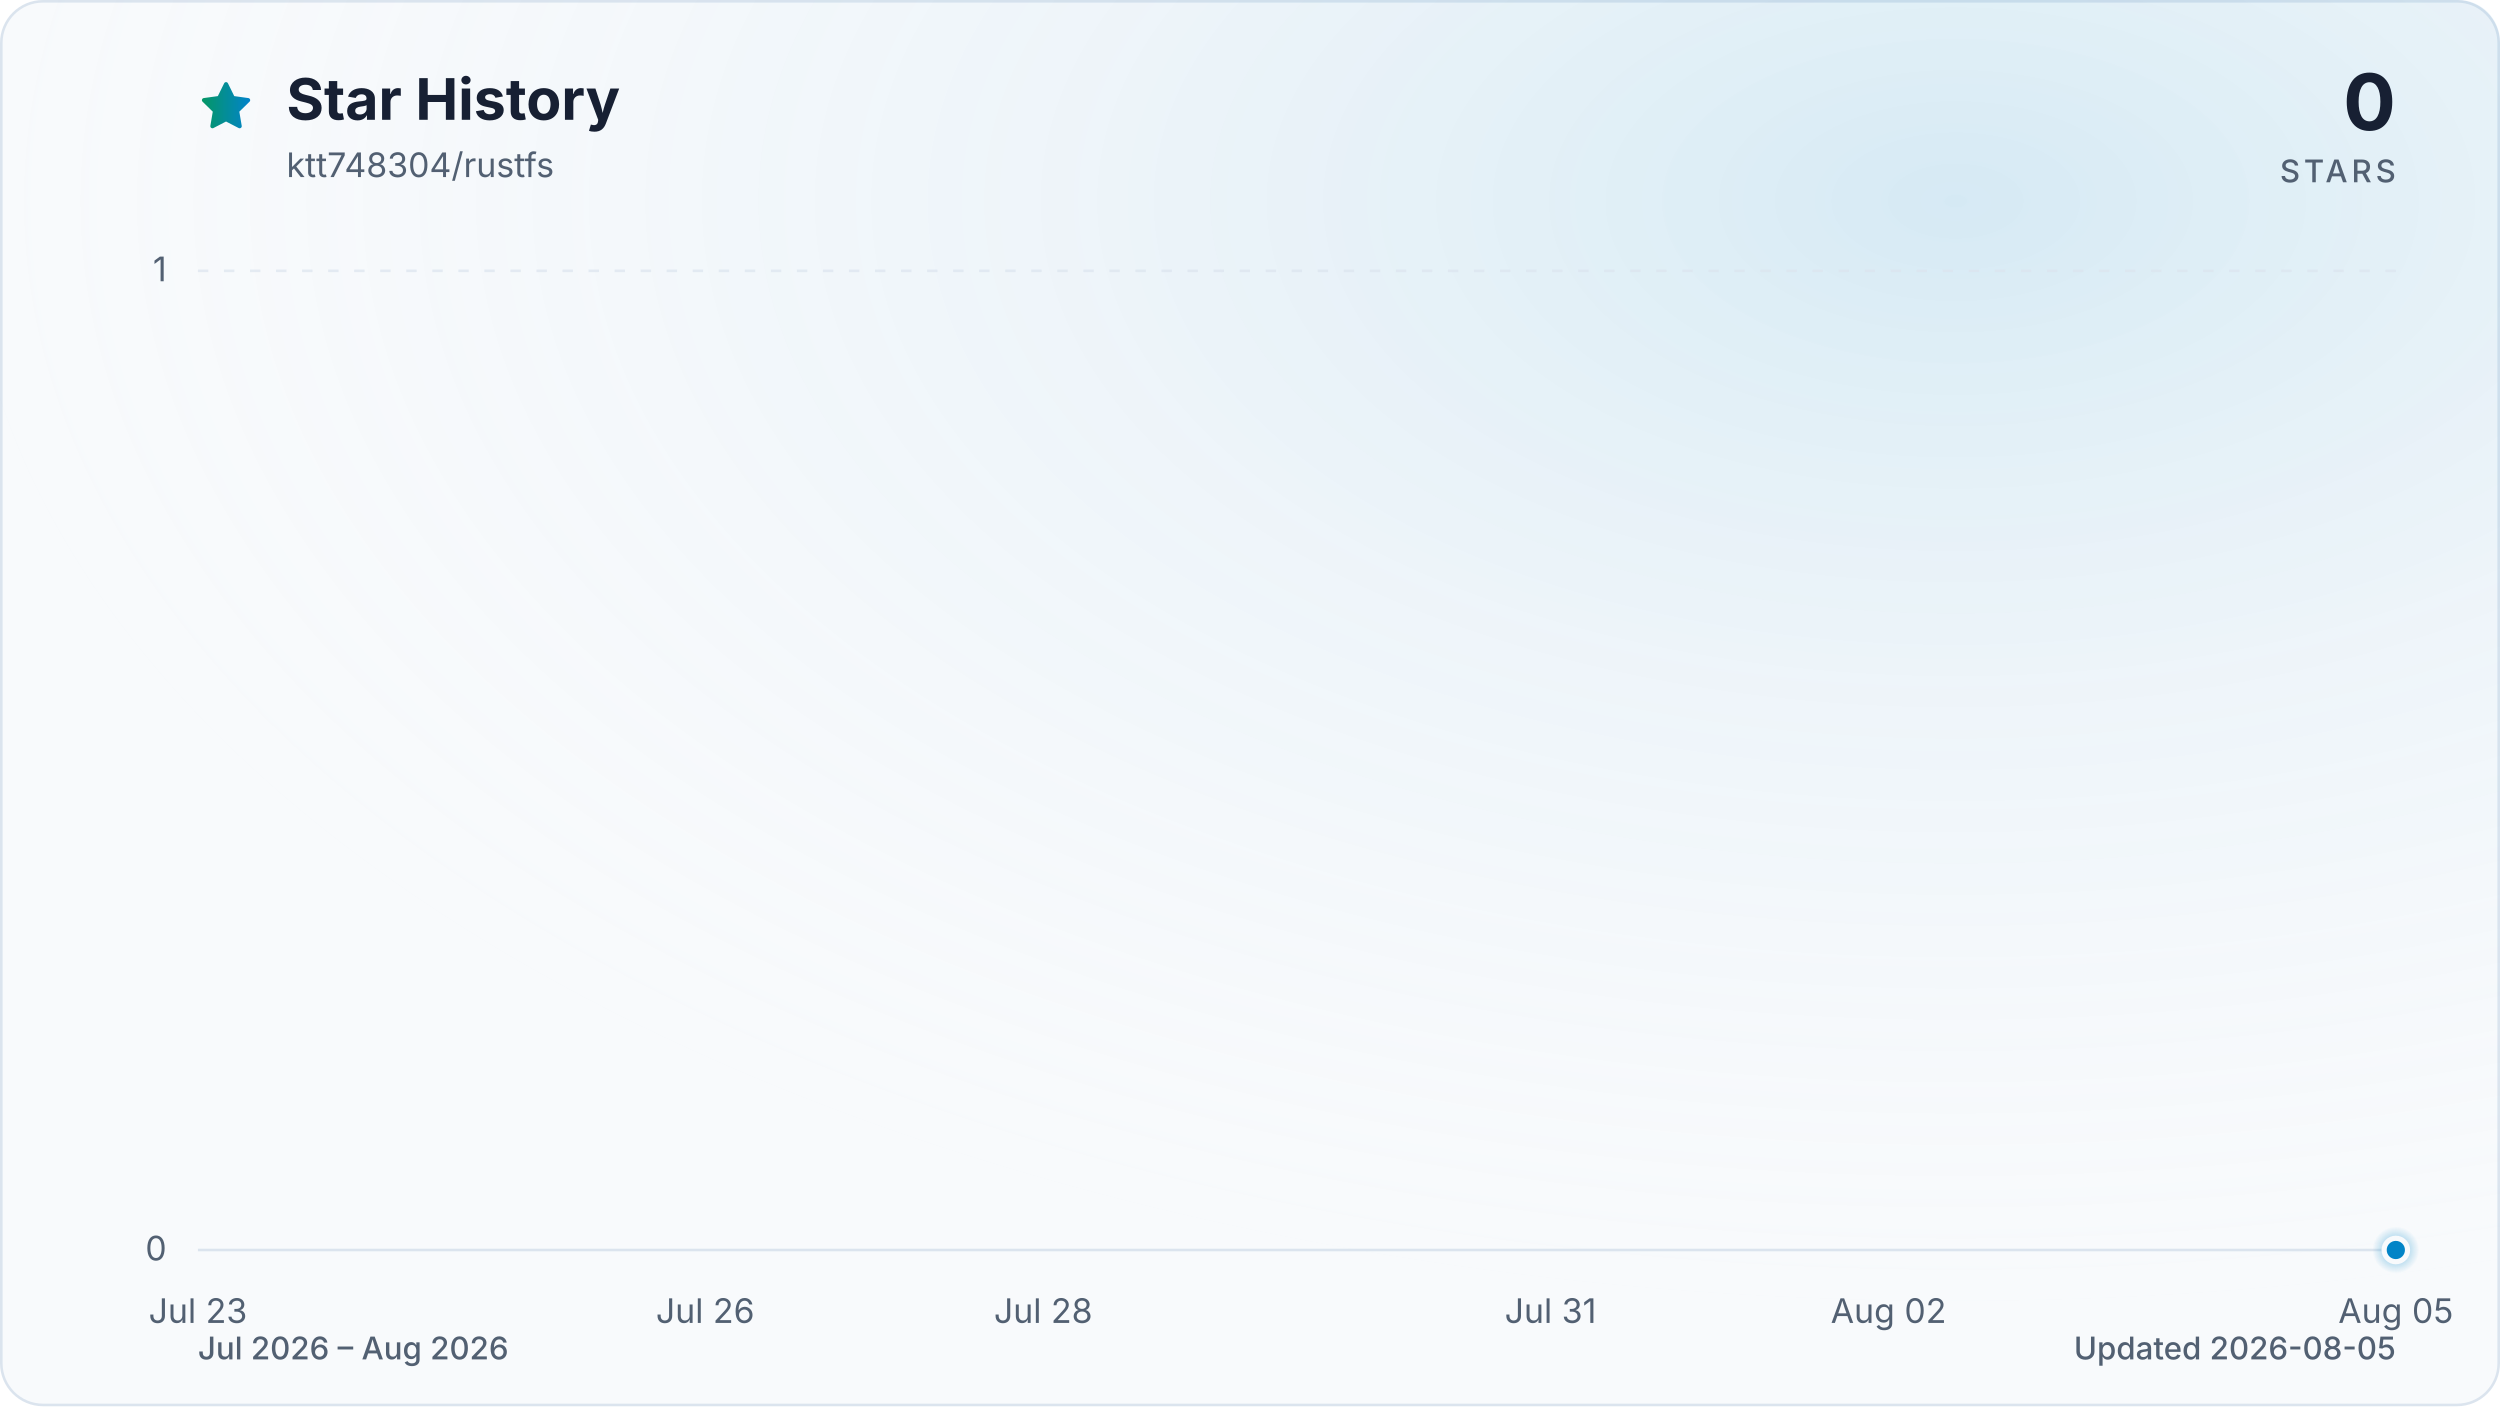
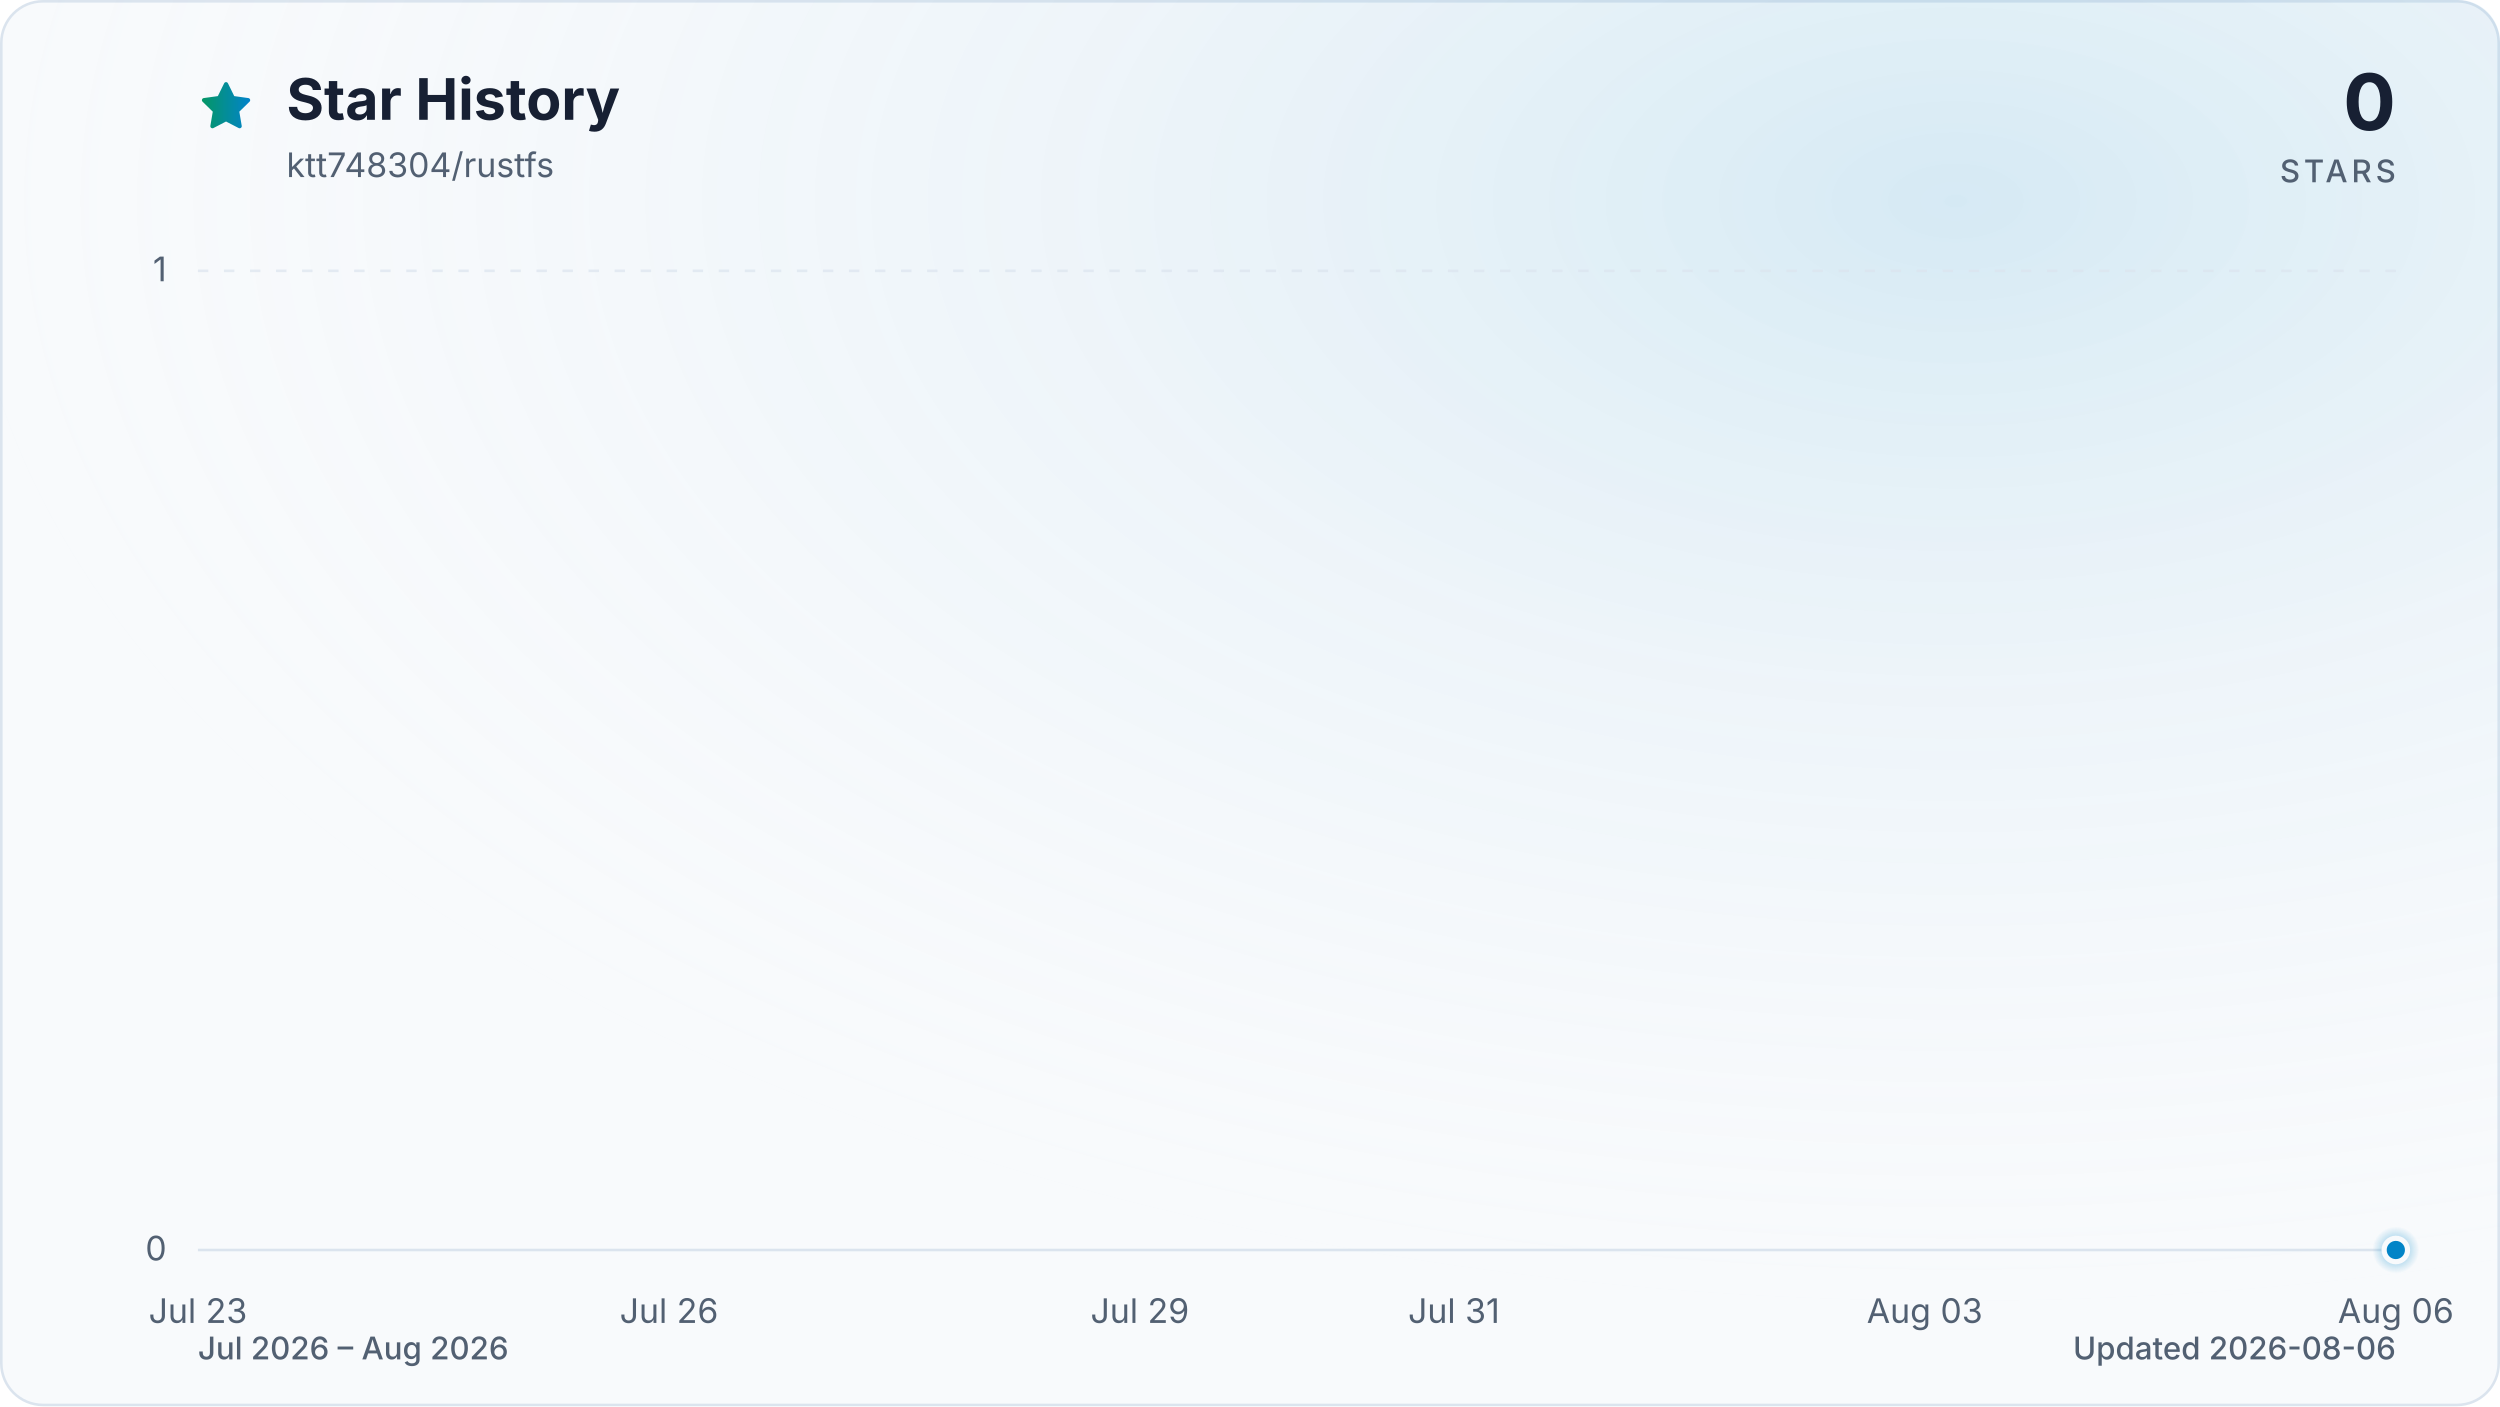
<svg xmlns="http://www.w3.org/2000/svg" viewBox="0 0 960 540" role="img" aria-labelledby="title description" data-style="gradient" data-variant="glow" data-animated="true">
  <defs>
    <linearGradient id="trend" x1="0" y1="0" x2="1" y2="0">
      <stop offset="0%" stop-color="#059669" />
      <stop offset="100%" stop-color="#0284c7" />
    </linearGradient>
    <linearGradient id="area" x1="0" y1="0" x2="0" y2="1">
      <stop offset="0%" stop-color="#059669" stop-opacity="0.30" />
      <stop offset="55%" stop-color="#0284c7" stop-opacity="0.10" />
      <stop offset="100%" stop-color="#0284c7" stop-opacity="0.01" />
    </linearGradient>
    <radialGradient id="marker-halo" cx="50%" cy="50%" r="50%">
      <stop offset="0%" stop-color="#0284c7" stop-opacity="0.55" />
      <stop offset="100%" stop-color="#0284c7" stop-opacity="0" />
    </radialGradient>
    <radialGradient id="surface-glow" cx="78%" cy="14%" r="80%">
      <stop offset="0%" stop-color="#0284c7" stop-opacity="0.14" />
      <stop offset="100%" stop-color="#f8fafc" stop-opacity="0" />
    </radialGradient>
    <filter id="trend-glow" x="-20%" y="-20%" width="140%" height="140%">
      <feGaussianBlur stdDeviation="7" />
    </filter>
  </defs>
  <style>
.trend-enter{transform-box:fill-box;transform-origin:center;animation:trend-enter 520ms cubic-bezier(0.16,1,0.3,1)}
.marker-enter{transform-box:fill-box;transform-origin:center;animation:marker-enter 320ms cubic-bezier(0.16,1,0.3,1) 200ms both}
.marker-pulse{transform-box:fill-box;transform-origin:center;animation:marker-pulse 2.6s ease-out infinite}
@keyframes trend-enter{from{opacity:.35;transform:translateY(10px)}to{opacity:1;transform:translateY(0)}}
@keyframes marker-enter{from{opacity:0;transform:scale(.4)}to{opacity:1;transform:scale(1)}}
@keyframes marker-pulse{0%{opacity:.5;transform:scale(.7)}70%,100%{opacity:0;transform:scale(2.1)}}
@media (prefers-reduced-motion:reduce){.trend-enter,.marker-enter,.marker-pulse{animation:none!important}}
@media (prefers-reduced-motion:reduce){.marker-pulse{opacity:0}}
</style>
  <rect x="0.5" y="0.5" width="959" height="539" fill="#f8fafc" stroke="#dbe4ee" stroke-width="1" rx="16" />
  <rect width="960" height="540" fill="url(#surface-glow)" rx="16" />
  <path d="M12 2.6l2.9 5.9 6.5.9-4.7 4.6 1.1 6.5-5.8-3-5.8 3 1.1-6.5-4.7-4.6 6.5-.9L12 2.6Z" transform="translate(76 30) scale(.9)" fill="url(#trend)" stroke="url(#trend)" stroke-width="1.8" stroke-linejoin="round" aria-hidden="true" />
  <text x="110" y="46" fill="#172033" font-family="ui-sans-serif, system-ui, -apple-system, BlinkMacSystemFont, 'Segoe UI', sans-serif" font-size="22" font-weight="700">Star History</text>
  <text x="110" y="68" fill="#526072" font-family="ui-sans-serif, system-ui, -apple-system, BlinkMacSystemFont, 'Segoe UI', sans-serif" font-size="13">ktt748304/rustfs</text>
  <text x="920" y="50" fill="#172033" font-family="ui-sans-serif, system-ui, -apple-system, BlinkMacSystemFont, 'Segoe UI', sans-serif" font-size="30" font-weight="700" text-anchor="end">0</text>
  <text x="920" y="70" fill="#526072" font-family="ui-sans-serif, system-ui, -apple-system, BlinkMacSystemFont, 'Segoe UI', sans-serif" font-size="12" font-weight="500" letter-spacing="1.5" text-anchor="end">STARS</text>
  <line x1="76" y1="480.0" x2="920" y2="480.0" stroke="#dbe4ee" stroke-width="1" stroke-dasharray="0" opacity="1" />
  <text x="64" y="484.0" fill="#526072" font-family="ui-sans-serif, system-ui, -apple-system, BlinkMacSystemFont, 'Segoe UI', sans-serif" font-size="13" text-anchor="end">0</text>
  <line x1="76" y1="104.0" x2="920" y2="104.0" stroke="#dbe4ee" stroke-width="1" stroke-dasharray="4 6" opacity="0.7" />
  <text x="64" y="108.0" fill="#526072" font-family="ui-sans-serif, system-ui, -apple-system, BlinkMacSystemFont, 'Segoe UI', sans-serif" font-size="13" text-anchor="end">1</text>
  <text x="76.0" y="508" fill="#526072" font-family="ui-sans-serif, system-ui, -apple-system, BlinkMacSystemFont, 'Segoe UI', sans-serif" font-size="13" text-anchor="middle">Jul 23</text>
-   <text x="270.8" y="508" fill="#526072" font-family="ui-sans-serif, system-ui, -apple-system, BlinkMacSystemFont, 'Segoe UI', sans-serif" font-size="13" text-anchor="middle">Jul 26</text>
-   <text x="400.6" y="508" fill="#526072" font-family="ui-sans-serif, system-ui, -apple-system, BlinkMacSystemFont, 'Segoe UI', sans-serif" font-size="13" text-anchor="middle">Jul 28</text>
-   <text x="595.4" y="508" fill="#526072" font-family="ui-sans-serif, system-ui, -apple-system, BlinkMacSystemFont, 'Segoe UI', sans-serif" font-size="13" text-anchor="middle">Jul 31</text>
-   <text x="725.2" y="508" fill="#526072" font-family="ui-sans-serif, system-ui, -apple-system, BlinkMacSystemFont, 'Segoe UI', sans-serif" font-size="13" text-anchor="middle">Aug 02</text>
-   <text x="920.0" y="508" fill="#526072" font-family="ui-sans-serif, system-ui, -apple-system, BlinkMacSystemFont, 'Segoe UI', sans-serif" font-size="13" text-anchor="middle">Aug 05</text>
+   <text x="256.9" y="508" fill="#526072" font-family="ui-sans-serif, system-ui, -apple-system, BlinkMacSystemFont, 'Segoe UI', sans-serif" font-size="13" text-anchor="middle">Jul 26</text>
+   <text x="437.7" y="508" fill="#526072" font-family="ui-sans-serif, system-ui, -apple-system, BlinkMacSystemFont, 'Segoe UI', sans-serif" font-size="13" text-anchor="middle">Jul 29</text>
+   <text x="558.3" y="508" fill="#526072" font-family="ui-sans-serif, system-ui, -apple-system, BlinkMacSystemFont, 'Segoe UI', sans-serif" font-size="13" text-anchor="middle">Jul 31</text>
+   <text x="739.1" y="508" fill="#526072" font-family="ui-sans-serif, system-ui, -apple-system, BlinkMacSystemFont, 'Segoe UI', sans-serif" font-size="13" text-anchor="middle">Aug 03</text>
+   <text x="920.0" y="508" fill="#526072" font-family="ui-sans-serif, system-ui, -apple-system, BlinkMacSystemFont, 'Segoe UI', sans-serif" font-size="13" text-anchor="middle">Aug 06</text>
  <g class="trend-enter">
-     <path d="M 76.0 480.0 C 97.6 480.0, 119.3 480.0, 140.9 480.0 C 162.6 480.0, 184.2 480.0, 205.8 480.0 C 227.5 480.0, 249.1 480.0, 270.8 480.0 C 292.4 480.0, 314.1 480.0, 335.7 480.0 C 357.3 480.0, 379.0 480.0, 400.6 480.0 C 422.3 480.0, 443.9 480.0, 465.5 480.0 C 487.2 480.0, 508.8 480.0, 530.5 480.0 C 552.1 480.0, 573.7 480.0, 595.4 480.0 C 617.0 480.0, 638.7 480.0, 660.3 480.0 C 681.9 480.0, 703.6 480.0, 725.2 480.0 C 746.9 480.0, 768.5 480.0, 790.2 480.0 C 811.8 480.0, 833.4 480.0, 855.1 480.0 C 876.7 480.0, 898.4 480.0, 920.0 480.0 L 920.0 480.0 L 76.0 480.0 Z" fill="url(#area)" />
-     <path d="M 76.0 480.0 C 97.6 480.0, 119.3 480.0, 140.9 480.0 C 162.6 480.0, 184.2 480.0, 205.8 480.0 C 227.5 480.0, 249.1 480.0, 270.8 480.0 C 292.4 480.0, 314.1 480.0, 335.7 480.0 C 357.3 480.0, 379.0 480.0, 400.6 480.0 C 422.3 480.0, 443.9 480.0, 465.5 480.0 C 487.2 480.0, 508.8 480.0, 530.5 480.0 C 552.1 480.0, 573.7 480.0, 595.4 480.0 C 617.0 480.0, 638.7 480.0, 660.3 480.0 C 681.9 480.0, 703.6 480.0, 725.2 480.0 C 746.9 480.0, 768.5 480.0, 790.2 480.0 C 811.8 480.0, 833.4 480.0, 855.1 480.0 C 876.7 480.0, 898.4 480.0, 920.0 480.0" fill="none" stroke="url(#trend)" stroke-width="12" stroke-linecap="round" stroke-linejoin="round" opacity="0.16" filter="url(#trend-glow)" />
-     <path d="M 76.0 480.0 C 97.6 480.0, 119.3 480.0, 140.9 480.0 C 162.6 480.0, 184.2 480.0, 205.8 480.0 C 227.5 480.0, 249.1 480.0, 270.8 480.0 C 292.4 480.0, 314.1 480.0, 335.7 480.0 C 357.3 480.0, 379.0 480.0, 400.6 480.0 C 422.3 480.0, 443.9 480.0, 465.5 480.0 C 487.2 480.0, 508.8 480.0, 530.5 480.0 C 552.1 480.0, 573.7 480.0, 595.4 480.0 C 617.0 480.0, 638.7 480.0, 660.3 480.0 C 681.9 480.0, 703.6 480.0, 725.2 480.0 C 746.9 480.0, 768.5 480.0, 790.2 480.0 C 811.8 480.0, 833.4 480.0, 855.1 480.0 C 876.7 480.0, 898.4 480.0, 920.0 480.0" fill="none" stroke="url(#trend)" stroke-width="3" stroke-linecap="round" stroke-linejoin="round" />
+     <path d="M 76.0 480.0 C 96.1 480.0, 116.2 480.0, 136.3 480.0 C 156.4 480.0, 176.5 480.0, 196.6 480.0 C 216.7 480.0, 236.8 480.0, 256.9 480.0 C 277.0 480.0, 297.0 480.0, 317.1 480.0 C 337.2 480.0, 357.3 480.0, 377.4 480.0 C 397.5 480.0, 417.6 480.0, 437.7 480.0 C 457.8 480.0, 477.9 480.0, 498.0 480.0 C 518.1 480.0, 538.2 480.0, 558.3 480.0 C 578.4 480.0, 598.5 480.0, 618.6 480.0 C 638.7 480.0, 658.8 480.0, 678.9 480.0 C 699.0 480.0, 719.0 480.0, 739.1 480.0 C 759.2 480.0, 779.3 480.0, 799.4 480.0 C 819.5 480.0, 839.6 480.0, 859.7 480.0 C 879.8 480.0, 899.9 480.0, 920.0 480.0 L 920.0 480.0 L 76.0 480.0 Z" fill="url(#area)" />
+     <path d="M 76.0 480.0 C 96.1 480.0, 116.2 480.0, 136.3 480.0 C 156.4 480.0, 176.5 480.0, 196.6 480.0 C 216.7 480.0, 236.8 480.0, 256.9 480.0 C 277.0 480.0, 297.0 480.0, 317.1 480.0 C 337.2 480.0, 357.3 480.0, 377.4 480.0 C 397.5 480.0, 417.6 480.0, 437.7 480.0 C 457.8 480.0, 477.9 480.0, 498.0 480.0 C 518.1 480.0, 538.2 480.0, 558.3 480.0 C 578.4 480.0, 598.5 480.0, 618.6 480.0 C 638.7 480.0, 658.8 480.0, 678.9 480.0 C 699.0 480.0, 719.0 480.0, 739.1 480.0 C 759.2 480.0, 779.3 480.0, 799.4 480.0 C 819.5 480.0, 839.6 480.0, 859.7 480.0 C 879.8 480.0, 899.9 480.0, 920.0 480.0" fill="none" stroke="url(#trend)" stroke-width="12" stroke-linecap="round" stroke-linejoin="round" opacity="0.16" filter="url(#trend-glow)" />
+     <path d="M 76.0 480.0 C 96.1 480.0, 116.2 480.0, 136.3 480.0 C 156.4 480.0, 176.5 480.0, 196.6 480.0 C 216.7 480.0, 236.8 480.0, 256.9 480.0 C 277.0 480.0, 297.0 480.0, 317.1 480.0 C 337.2 480.0, 357.3 480.0, 377.4 480.0 C 397.5 480.0, 417.6 480.0, 437.7 480.0 C 457.8 480.0, 477.9 480.0, 498.0 480.0 C 518.1 480.0, 538.2 480.0, 558.3 480.0 C 578.4 480.0, 598.5 480.0, 618.6 480.0 C 638.7 480.0, 658.8 480.0, 678.9 480.0 C 699.0 480.0, 719.0 480.0, 739.1 480.0 C 759.2 480.0, 779.3 480.0, 799.4 480.0 C 819.5 480.0, 839.6 480.0, 859.7 480.0 C 879.8 480.0, 899.9 480.0, 920.0 480.0" fill="none" stroke="url(#trend)" stroke-width="3" stroke-linecap="round" stroke-linejoin="round" />
  </g>
  <g class="marker-enter">
    <circle class="marker-pulse" cx="920.0" cy="480.0" r="9" fill="url(#marker-halo)" />
    <circle cx="920.0" cy="480.0" r="4.5" fill="#0284c7" stroke="#f8fafc" stroke-width="2" />
  </g>
  <text x="76" y="522" fill="#526072" font-family="ui-sans-serif, system-ui, -apple-system, BlinkMacSystemFont, 'Segoe UI', sans-serif" font-size="12" font-weight="500">Jul 2026 – Aug 2026</text>
-   <text x="920" y="522" fill="#526072" font-family="ui-sans-serif, system-ui, -apple-system, BlinkMacSystemFont, 'Segoe UI', sans-serif" font-size="12" font-weight="500" text-anchor="end">Updated 2026-08-05</text>
+   <text x="920" y="522" fill="#526072" font-family="ui-sans-serif, system-ui, -apple-system, BlinkMacSystemFont, 'Segoe UI', sans-serif" font-size="12" font-weight="500" text-anchor="end">Updated 2026-08-06</text>
</svg>
